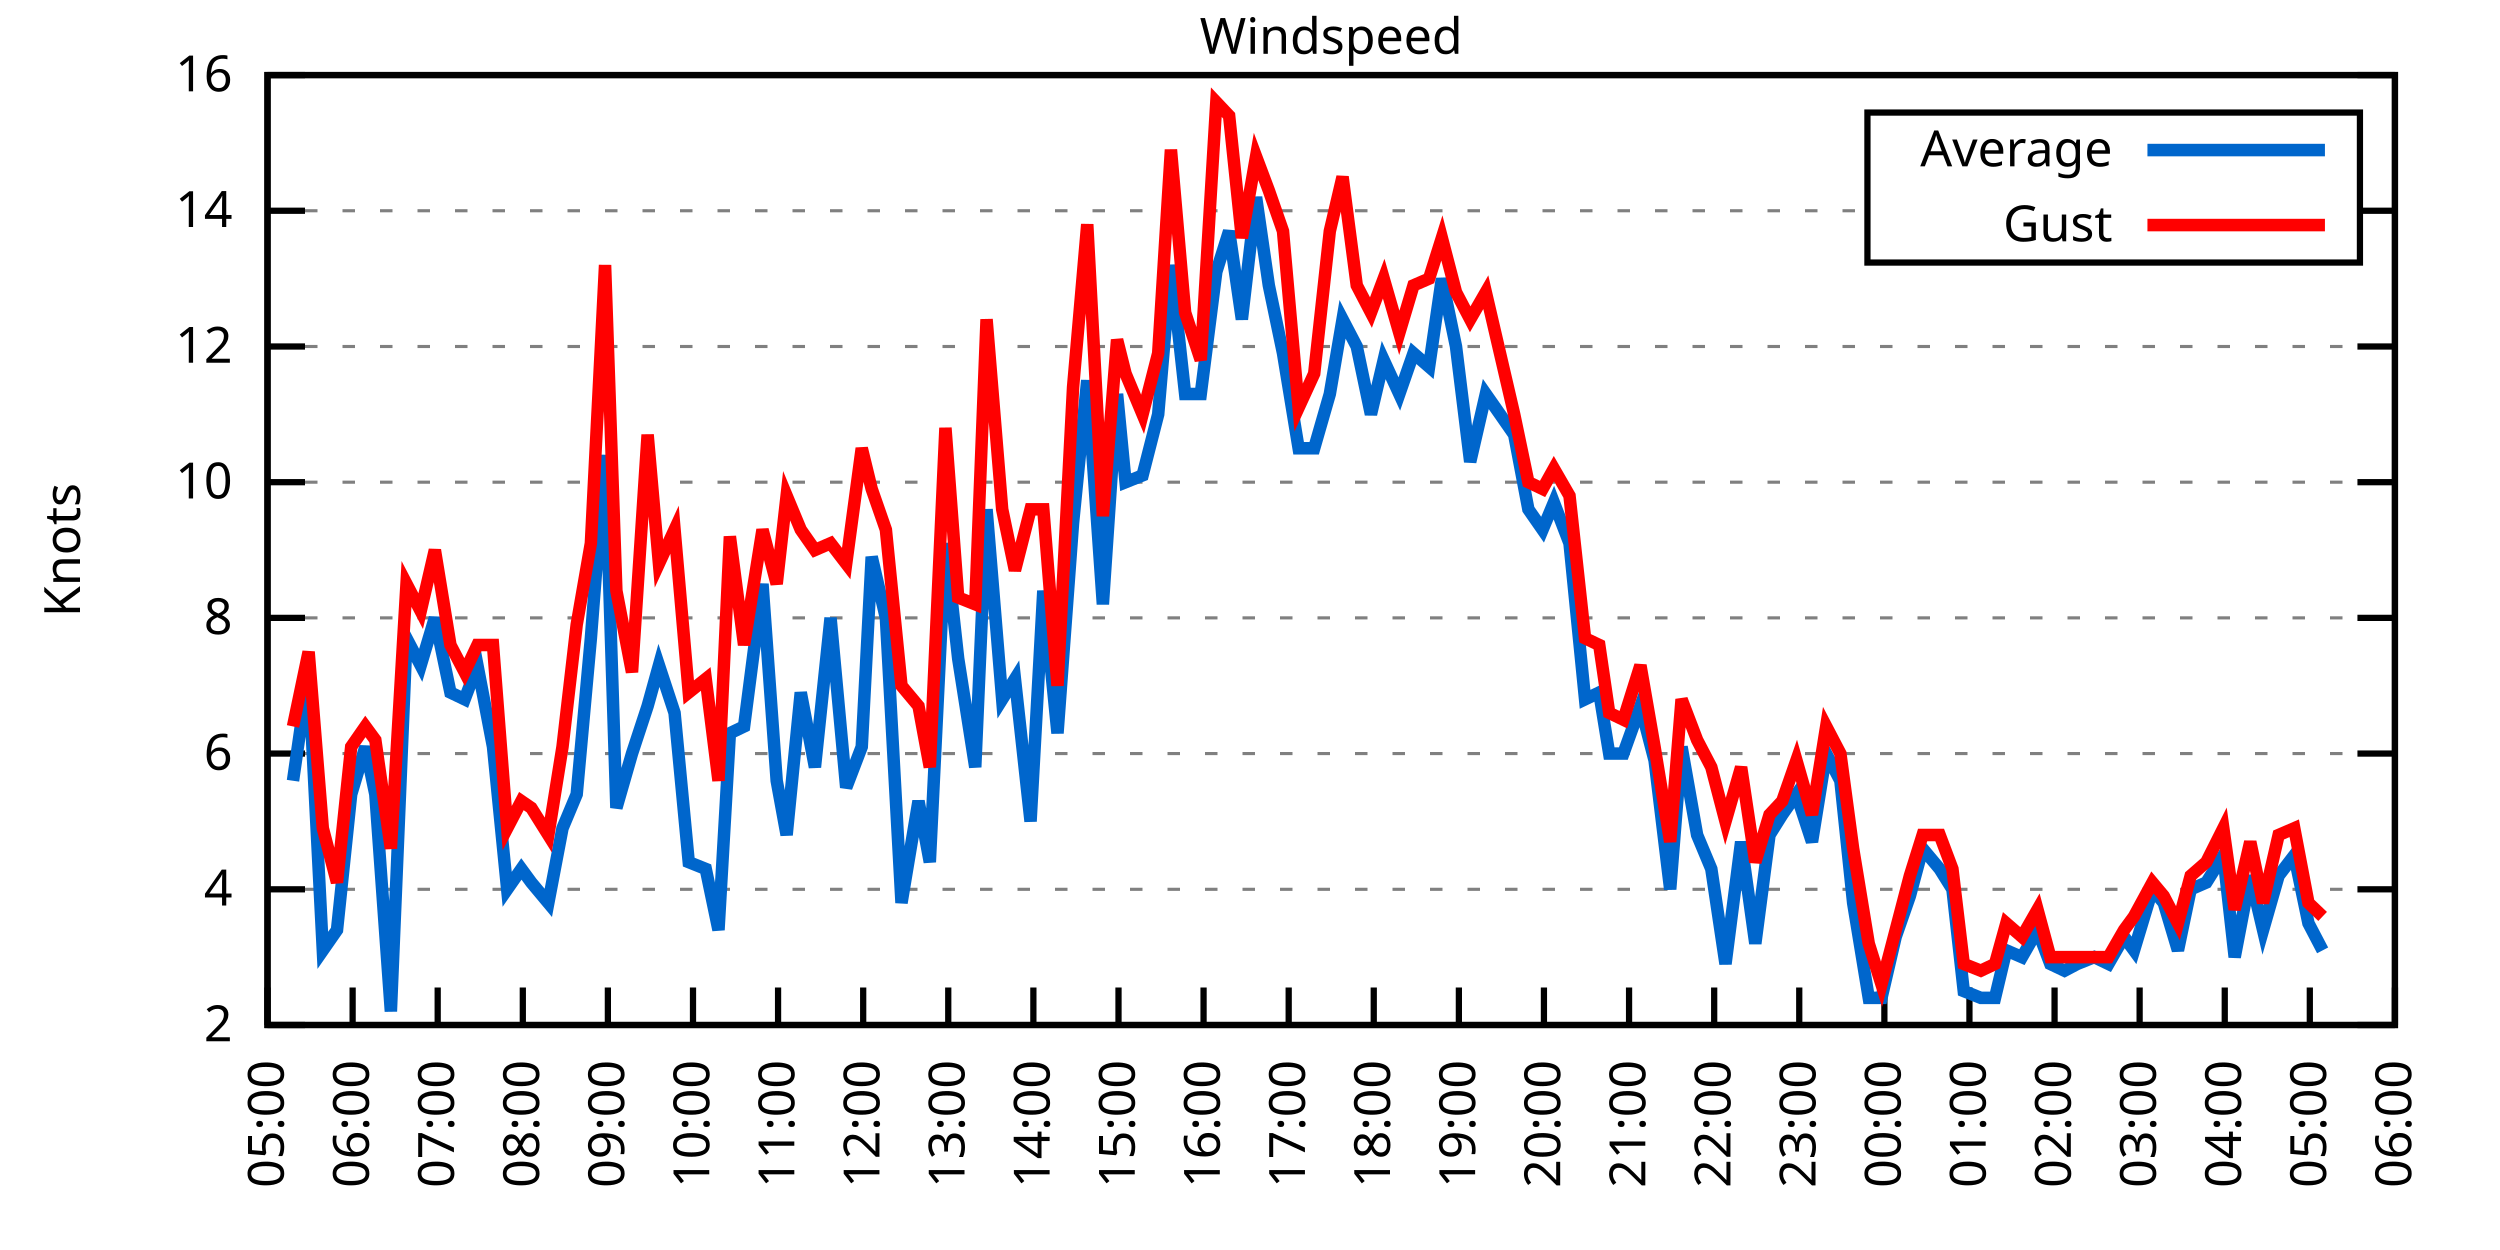
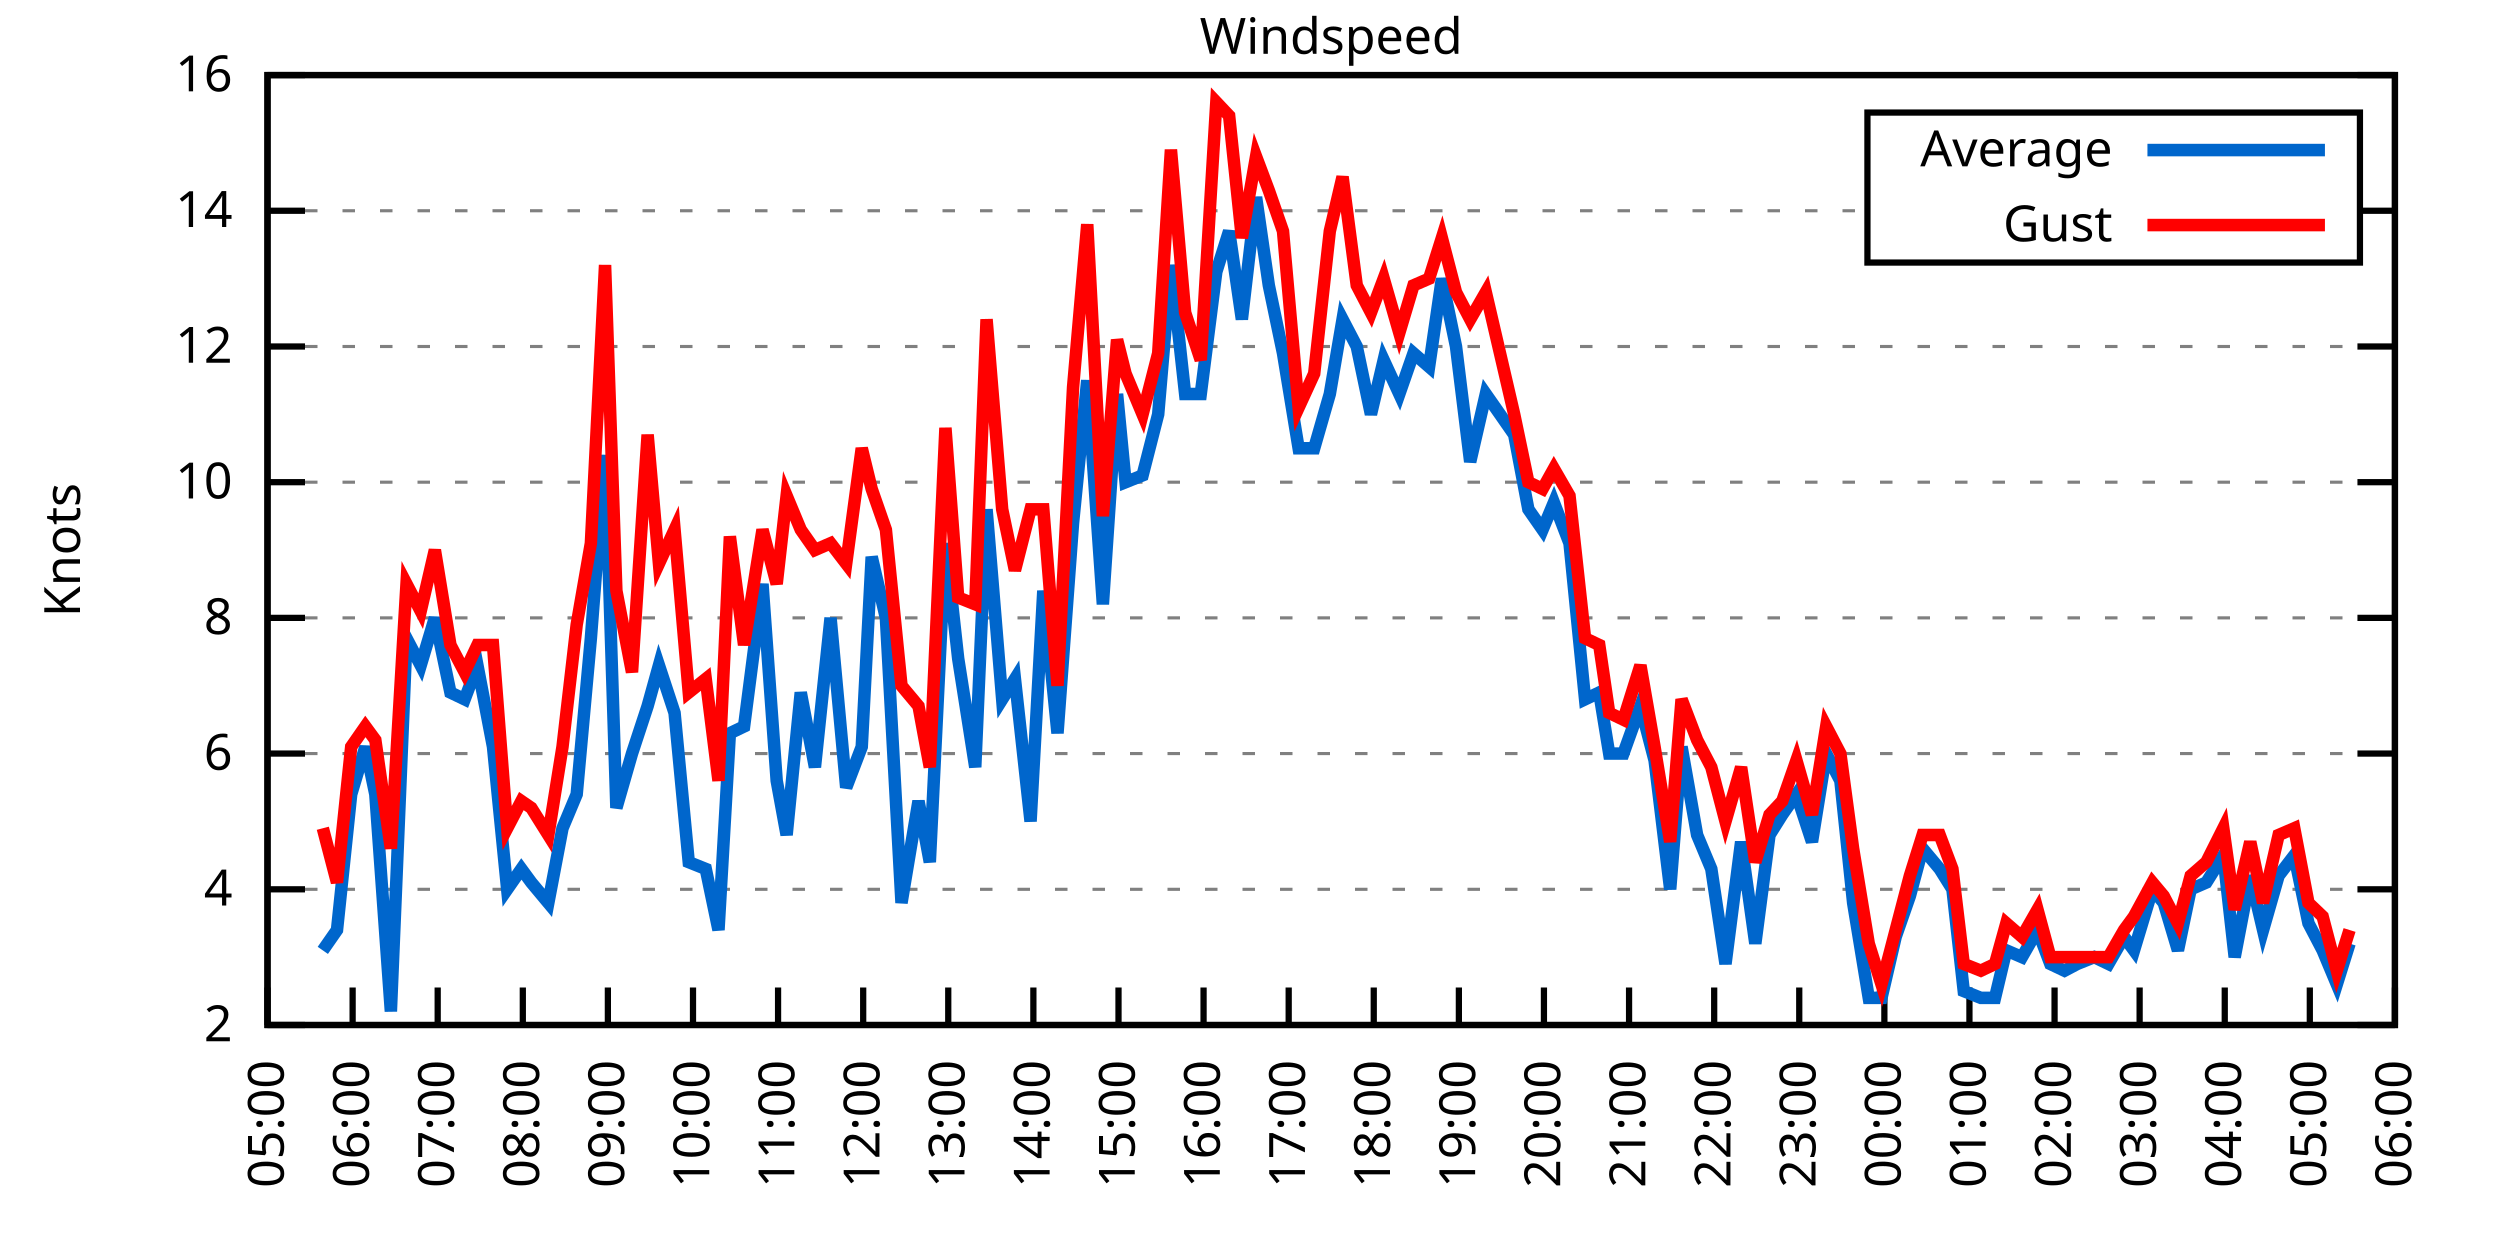
<svg xmlns="http://www.w3.org/2000/svg" xmlns:xlink="http://www.w3.org/1999/xlink" width="400" height="200" viewBox="0 0 400 200">
  <g id="gnuplot_canvas">
    <rect x="0" y="0" width="400" height="200" fill="none" />
    <defs>
      <circle id="gpDot" r="0.5" stroke-width="0.5" stroke="currentColor" />
      <path id="gpPt0" stroke-width="0.333" stroke="currentColor" d="M-1,0 h2 M0,-1 v2" />
      <path id="gpPt1" stroke-width="0.333" stroke="currentColor" d="M-1,-1 L1,1 M1,-1 L-1,1" />
      <path id="gpPt2" stroke-width="0.333" stroke="currentColor" d="M-1,0 L1,0 M0,-1 L0,1 M-1,-1 L1,1 M-1,1 L1,-1" />
      <rect id="gpPt3" stroke-width="0.333" stroke="currentColor" x="-1" y="-1" width="2" height="2" />
      <rect id="gpPt4" stroke-width="0.333" stroke="currentColor" fill="currentColor" x="-1" y="-1" width="2" height="2" />
      <circle id="gpPt5" stroke-width="0.333" stroke="currentColor" cx="0" cy="0" r="1" />
      <use xlink:href="#gpPt5" id="gpPt6" fill="currentColor" stroke="none" />
      <path id="gpPt7" stroke-width="0.333" stroke="currentColor" d="M0,-1.33 L-1.33,0.67 L1.33,0.67 z" />
      <use xlink:href="#gpPt7" id="gpPt8" fill="currentColor" stroke="none" />
      <use xlink:href="#gpPt7" id="gpPt9" stroke="currentColor" transform="rotate(180)" />
      <use xlink:href="#gpPt9" id="gpPt10" fill="currentColor" stroke="none" />
      <use xlink:href="#gpPt3" id="gpPt11" stroke="currentColor" transform="rotate(45)" />
      <use xlink:href="#gpPt11" id="gpPt12" fill="currentColor" stroke="none" />
      <path id="gpPt13" stroke-width="0.333" stroke="currentColor" d="M0,1.330 L1.265,0.411 L0.782,-1.067 L-0.782,-1.076 L-1.265,0.411 z" />
      <use xlink:href="#gpPt13" id="gpPt14" fill="currentColor" stroke="none" />
      <filter id="textbox" filterUnits="objectBoundingBox" x="0" y="0" height="1" width="1">
        <feFlood flood-color="white" flood-opacity="1" result="bgnd" />
        <feComposite in="SourceGraphic" in2="bgnd" operator="atop" />
      </filter>
      <filter id="greybox" filterUnits="objectBoundingBox" x="0" y="0" height="1" width="1">
        <feFlood flood-color="lightgrey" flood-opacity="1" result="grey" />
        <feComposite in="SourceGraphic" in2="grey" operator="atop" />
      </filter>
    </defs>
    <g fill="none" color="white" stroke="currentColor" stroke-width="1.00" stroke-linecap="butt" stroke-linejoin="miter">
</g>
    <g fill="none" color="black" stroke="currentColor" stroke-width="1.00" stroke-linecap="butt" stroke-linejoin="miter">
      <g stroke="none" shape-rendering="crispEdges">
        <polygon fill="rgb(255, 255, 255)" points="42.80,164.00 383.18,164.00 383.18,12.02 42.80,12.02 " />
      </g>
    </g>
    <g fill="none" color="black" stroke="currentColor" stroke-width="1.00" stroke-linecap="butt" stroke-linejoin="miter">
</g>
    <g fill="none" color="black" stroke="black" stroke-width="0.50" stroke-linecap="butt" stroke-linejoin="miter">
</g>
    <g fill="none" color="gray" stroke="currentColor" stroke-width="0.50" stroke-linecap="butt" stroke-linejoin="miter">
      <path stroke="gray" stroke-dasharray="2,4" class="gridline" d="M42.80,164.00 L383.19,164.00  " />
    </g>
    <g fill="none" color="gray" stroke="gray" stroke-width="1.00" stroke-linecap="butt" stroke-linejoin="miter">
</g>
    <g fill="none" color="black" stroke="currentColor" stroke-width="1.00" stroke-linecap="butt" stroke-linejoin="miter">
      <path stroke="black" d="M42.80,164.00 L48.80,164.00 M383.19,164.00 L377.19,164.00  " />
      <g transform="translate(37.20,166.60)" stroke="none" fill="black" font-family="Sans" font-size="8.00" text-anchor="end">
        <text>
          <tspan font-family="Sans"> 2</tspan>
        </text>
      </g>
    </g>
    <g fill="none" color="black" stroke="currentColor" stroke-width="1.00" stroke-linecap="butt" stroke-linejoin="miter">
</g>
    <g fill="none" color="black" stroke="black" stroke-width="0.50" stroke-linecap="butt" stroke-linejoin="miter">
</g>
    <g fill="none" color="gray" stroke="currentColor" stroke-width="0.50" stroke-linecap="butt" stroke-linejoin="miter">
      <path stroke="gray" stroke-dasharray="2,4" class="gridline" d="M42.80,142.29 L383.19,142.29  " />
    </g>
    <g fill="none" color="gray" stroke="gray" stroke-width="1.00" stroke-linecap="butt" stroke-linejoin="miter">
</g>
    <g fill="none" color="black" stroke="currentColor" stroke-width="1.00" stroke-linecap="butt" stroke-linejoin="miter">
      <path stroke="black" d="M42.80,142.29 L48.80,142.29 M383.19,142.29 L377.19,142.29  " />
      <g transform="translate(37.20,144.89)" stroke="none" fill="black" font-family="Sans" font-size="8.00" text-anchor="end">
        <text>
          <tspan font-family="Sans"> 4</tspan>
        </text>
      </g>
    </g>
    <g fill="none" color="black" stroke="currentColor" stroke-width="1.00" stroke-linecap="butt" stroke-linejoin="miter">
</g>
    <g fill="none" color="black" stroke="black" stroke-width="0.50" stroke-linecap="butt" stroke-linejoin="miter">
</g>
    <g fill="none" color="gray" stroke="currentColor" stroke-width="0.50" stroke-linecap="butt" stroke-linejoin="miter">
      <path stroke="gray" stroke-dasharray="2,4" class="gridline" d="M42.80,120.57 L383.19,120.57  " />
    </g>
    <g fill="none" color="gray" stroke="gray" stroke-width="1.00" stroke-linecap="butt" stroke-linejoin="miter">
</g>
    <g fill="none" color="black" stroke="currentColor" stroke-width="1.00" stroke-linecap="butt" stroke-linejoin="miter">
      <path stroke="black" d="M42.80,120.57 L48.80,120.57 M383.19,120.57 L377.19,120.57  " />
      <g transform="translate(37.20,123.17)" stroke="none" fill="black" font-family="Sans" font-size="8.00" text-anchor="end">
        <text>
          <tspan font-family="Sans"> 6</tspan>
        </text>
      </g>
    </g>
    <g fill="none" color="black" stroke="currentColor" stroke-width="1.00" stroke-linecap="butt" stroke-linejoin="miter">
</g>
    <g fill="none" color="black" stroke="black" stroke-width="0.50" stroke-linecap="butt" stroke-linejoin="miter">
</g>
    <g fill="none" color="gray" stroke="currentColor" stroke-width="0.50" stroke-linecap="butt" stroke-linejoin="miter">
      <path stroke="gray" stroke-dasharray="2,4" class="gridline" d="M42.80,98.86 L383.19,98.86  " />
    </g>
    <g fill="none" color="gray" stroke="gray" stroke-width="1.00" stroke-linecap="butt" stroke-linejoin="miter">
</g>
    <g fill="none" color="black" stroke="currentColor" stroke-width="1.00" stroke-linecap="butt" stroke-linejoin="miter">
      <path stroke="black" d="M42.80,98.86 L48.80,98.86 M383.19,98.86 L377.19,98.86  " />
      <g transform="translate(37.20,101.46)" stroke="none" fill="black" font-family="Sans" font-size="8.00" text-anchor="end">
        <text>
          <tspan font-family="Sans"> 8</tspan>
        </text>
      </g>
    </g>
    <g fill="none" color="black" stroke="currentColor" stroke-width="1.00" stroke-linecap="butt" stroke-linejoin="miter">
</g>
    <g fill="none" color="black" stroke="black" stroke-width="0.50" stroke-linecap="butt" stroke-linejoin="miter">
</g>
    <g fill="none" color="gray" stroke="currentColor" stroke-width="0.50" stroke-linecap="butt" stroke-linejoin="miter">
      <path stroke="gray" stroke-dasharray="2,4" class="gridline" d="M42.80,77.15 L383.19,77.15  " />
    </g>
    <g fill="none" color="gray" stroke="gray" stroke-width="1.00" stroke-linecap="butt" stroke-linejoin="miter">
</g>
    <g fill="none" color="black" stroke="currentColor" stroke-width="1.00" stroke-linecap="butt" stroke-linejoin="miter">
      <path stroke="black" d="M42.80,77.15 L48.80,77.15 M383.19,77.15 L377.19,77.15  " />
      <g transform="translate(37.20,79.75)" stroke="none" fill="black" font-family="Sans" font-size="8.00" text-anchor="end">
        <text>
          <tspan font-family="Sans"> 10</tspan>
        </text>
      </g>
    </g>
    <g fill="none" color="black" stroke="currentColor" stroke-width="1.00" stroke-linecap="butt" stroke-linejoin="miter">
</g>
    <g fill="none" color="black" stroke="black" stroke-width="0.50" stroke-linecap="butt" stroke-linejoin="miter">
</g>
    <g fill="none" color="gray" stroke="currentColor" stroke-width="0.50" stroke-linecap="butt" stroke-linejoin="miter">
      <path stroke="gray" stroke-dasharray="2,4" class="gridline" d="M42.80,55.44 L383.19,55.44  " />
    </g>
    <g fill="none" color="gray" stroke="gray" stroke-width="1.00" stroke-linecap="butt" stroke-linejoin="miter">
</g>
    <g fill="none" color="black" stroke="currentColor" stroke-width="1.00" stroke-linecap="butt" stroke-linejoin="miter">
      <path stroke="black" d="M42.80,55.44 L48.80,55.44 M383.19,55.44 L377.19,55.44  " />
      <g transform="translate(37.20,58.04)" stroke="none" fill="black" font-family="Sans" font-size="8.00" text-anchor="end">
        <text>
          <tspan font-family="Sans"> 12</tspan>
        </text>
      </g>
    </g>
    <g fill="none" color="black" stroke="currentColor" stroke-width="1.00" stroke-linecap="butt" stroke-linejoin="miter">
</g>
    <g fill="none" color="black" stroke="black" stroke-width="0.50" stroke-linecap="butt" stroke-linejoin="miter">
</g>
    <g fill="none" color="gray" stroke="currentColor" stroke-width="0.50" stroke-linecap="butt" stroke-linejoin="miter">
      <path stroke="gray" stroke-dasharray="2,4" class="gridline" d="M42.80,33.72 L298.79,33.72 M377.59,33.72 L383.19,33.72  " />
    </g>
    <g fill="none" color="gray" stroke="gray" stroke-width="1.00" stroke-linecap="butt" stroke-linejoin="miter">
</g>
    <g fill="none" color="black" stroke="currentColor" stroke-width="1.00" stroke-linecap="butt" stroke-linejoin="miter">
      <path stroke="black" d="M42.80,33.72 L48.80,33.72 M383.19,33.72 L377.19,33.72  " />
      <g transform="translate(37.20,36.32)" stroke="none" fill="black" font-family="Sans" font-size="8.00" text-anchor="end">
        <text>
          <tspan font-family="Sans"> 14</tspan>
        </text>
      </g>
    </g>
    <g fill="none" color="black" stroke="currentColor" stroke-width="1.00" stroke-linecap="butt" stroke-linejoin="miter">
</g>
    <g fill="none" color="black" stroke="black" stroke-width="0.50" stroke-linecap="butt" stroke-linejoin="miter">
</g>
    <g fill="none" color="gray" stroke="currentColor" stroke-width="0.50" stroke-linecap="butt" stroke-linejoin="miter">
      <path stroke="gray" stroke-dasharray="2,4" class="gridline" d="M42.80,12.01 L383.19,12.01  " />
    </g>
    <g fill="none" color="gray" stroke="gray" stroke-width="1.00" stroke-linecap="butt" stroke-linejoin="miter">
</g>
    <g fill="none" color="black" stroke="currentColor" stroke-width="1.00" stroke-linecap="butt" stroke-linejoin="miter">
      <path stroke="black" d="M42.80,12.01 L48.80,12.01 M383.19,12.01 L377.19,12.01  " />
      <g transform="translate(37.20,14.61)" stroke="none" fill="black" font-family="Sans" font-size="8.00" text-anchor="end">
        <text>
          <tspan font-family="Sans"> 16</tspan>
        </text>
      </g>
    </g>
    <g fill="none" color="black" stroke="currentColor" stroke-width="1.00" stroke-linecap="butt" stroke-linejoin="miter">
      <path stroke="black" d="M42.80,164.00 L42.80,158.00  " />
      <g transform="translate(45.40,169.60) rotate(270.00)" stroke="none" fill="black" font-family="Sans" font-size="8.00" text-anchor="end">
        <text>
          <tspan font-family="Sans">05:00</tspan>
        </text>
      </g>
    </g>
    <g fill="none" color="black" stroke="currentColor" stroke-width="1.00" stroke-linecap="butt" stroke-linejoin="miter">
      <path stroke="black" d="M56.42,164.00 L56.42,158.00  " />
      <g transform="translate(59.02,169.60) rotate(270.00)" stroke="none" fill="black" font-family="Sans" font-size="8.00" text-anchor="end">
        <text>
          <tspan font-family="Sans">06:00</tspan>
        </text>
      </g>
    </g>
    <g fill="none" color="black" stroke="currentColor" stroke-width="1.00" stroke-linecap="butt" stroke-linejoin="miter">
      <path stroke="black" d="M70.03,164.00 L70.03,158.00  " />
      <g transform="translate(72.63,169.60) rotate(270.00)" stroke="none" fill="black" font-family="Sans" font-size="8.00" text-anchor="end">
        <text>
          <tspan font-family="Sans">07:00</tspan>
        </text>
      </g>
    </g>
    <g fill="none" color="black" stroke="currentColor" stroke-width="1.00" stroke-linecap="butt" stroke-linejoin="miter">
      <path stroke="black" d="M83.65,164.00 L83.65,158.00  " />
      <g transform="translate(86.25,169.60) rotate(270.00)" stroke="none" fill="black" font-family="Sans" font-size="8.00" text-anchor="end">
        <text>
          <tspan font-family="Sans">08:00</tspan>
        </text>
      </g>
    </g>
    <g fill="none" color="black" stroke="currentColor" stroke-width="1.00" stroke-linecap="butt" stroke-linejoin="miter">
      <path stroke="black" d="M97.26,164.00 L97.26,158.00  " />
      <g transform="translate(99.86,169.60) rotate(270.00)" stroke="none" fill="black" font-family="Sans" font-size="8.00" text-anchor="end">
        <text>
          <tspan font-family="Sans">09:00</tspan>
        </text>
      </g>
    </g>
    <g fill="none" color="black" stroke="currentColor" stroke-width="1.00" stroke-linecap="butt" stroke-linejoin="miter">
      <path stroke="black" d="M110.88,164.00 L110.88,158.00  " />
      <g transform="translate(113.48,169.60) rotate(270.00)" stroke="none" fill="black" font-family="Sans" font-size="8.00" text-anchor="end">
        <text>
          <tspan font-family="Sans">10:00</tspan>
        </text>
      </g>
    </g>
    <g fill="none" color="black" stroke="currentColor" stroke-width="1.00" stroke-linecap="butt" stroke-linejoin="miter">
      <path stroke="black" d="M124.49,164.00 L124.49,158.00  " />
      <g transform="translate(127.09,169.60) rotate(270.00)" stroke="none" fill="black" font-family="Sans" font-size="8.00" text-anchor="end">
        <text>
          <tspan font-family="Sans">11:00</tspan>
        </text>
      </g>
    </g>
    <g fill="none" color="black" stroke="currentColor" stroke-width="1.00" stroke-linecap="butt" stroke-linejoin="miter">
      <path stroke="black" d="M138.11,164.00 L138.11,158.00  " />
      <g transform="translate(140.71,169.60) rotate(270.00)" stroke="none" fill="black" font-family="Sans" font-size="8.00" text-anchor="end">
        <text>
          <tspan font-family="Sans">12:00</tspan>
        </text>
      </g>
    </g>
    <g fill="none" color="black" stroke="currentColor" stroke-width="1.00" stroke-linecap="butt" stroke-linejoin="miter">
      <path stroke="black" d="M151.72,164.00 L151.72,158.00  " />
      <g transform="translate(154.32,169.60) rotate(270.00)" stroke="none" fill="black" font-family="Sans" font-size="8.00" text-anchor="end">
        <text>
          <tspan font-family="Sans">13:00</tspan>
        </text>
      </g>
    </g>
    <g fill="none" color="black" stroke="currentColor" stroke-width="1.00" stroke-linecap="butt" stroke-linejoin="miter">
      <path stroke="black" d="M165.34,164.00 L165.34,158.00  " />
      <g transform="translate(167.94,169.60) rotate(270.00)" stroke="none" fill="black" font-family="Sans" font-size="8.00" text-anchor="end">
        <text>
          <tspan font-family="Sans">14:00</tspan>
        </text>
      </g>
    </g>
    <g fill="none" color="black" stroke="currentColor" stroke-width="1.00" stroke-linecap="butt" stroke-linejoin="miter">
      <path stroke="black" d="M178.96,164.00 L178.96,158.00  " />
      <g transform="translate(181.56,169.60) rotate(270.00)" stroke="none" fill="black" font-family="Sans" font-size="8.00" text-anchor="end">
        <text>
          <tspan font-family="Sans">15:00</tspan>
        </text>
      </g>
    </g>
    <g fill="none" color="black" stroke="currentColor" stroke-width="1.00" stroke-linecap="butt" stroke-linejoin="miter">
      <path stroke="black" d="M192.57,164.00 L192.57,158.00  " />
      <g transform="translate(195.17,169.60) rotate(270.00)" stroke="none" fill="black" font-family="Sans" font-size="8.00" text-anchor="end">
        <text>
          <tspan font-family="Sans">16:00</tspan>
        </text>
      </g>
    </g>
    <g fill="none" color="black" stroke="currentColor" stroke-width="1.00" stroke-linecap="butt" stroke-linejoin="miter">
      <path stroke="black" d="M206.19,164.00 L206.19,158.00  " />
      <g transform="translate(208.79,169.60) rotate(270.00)" stroke="none" fill="black" font-family="Sans" font-size="8.00" text-anchor="end">
        <text>
          <tspan font-family="Sans">17:00</tspan>
        </text>
      </g>
    </g>
    <g fill="none" color="black" stroke="currentColor" stroke-width="1.00" stroke-linecap="butt" stroke-linejoin="miter">
      <path stroke="black" d="M219.80,164.00 L219.80,158.00  " />
      <g transform="translate(222.40,169.60) rotate(270.00)" stroke="none" fill="black" font-family="Sans" font-size="8.00" text-anchor="end">
        <text>
          <tspan font-family="Sans">18:00</tspan>
        </text>
      </g>
    </g>
    <g fill="none" color="black" stroke="currentColor" stroke-width="1.00" stroke-linecap="butt" stroke-linejoin="miter">
      <path stroke="black" d="M233.42,164.00 L233.42,158.00  " />
      <g transform="translate(236.02,169.60) rotate(270.00)" stroke="none" fill="black" font-family="Sans" font-size="8.00" text-anchor="end">
        <text>
          <tspan font-family="Sans">19:00</tspan>
        </text>
      </g>
    </g>
    <g fill="none" color="black" stroke="currentColor" stroke-width="1.00" stroke-linecap="butt" stroke-linejoin="miter">
      <path stroke="black" d="M247.03,164.00 L247.03,158.00  " />
      <g transform="translate(249.63,169.60) rotate(270.00)" stroke="none" fill="black" font-family="Sans" font-size="8.00" text-anchor="end">
        <text>
          <tspan font-family="Sans">20:00</tspan>
        </text>
      </g>
    </g>
    <g fill="none" color="black" stroke="currentColor" stroke-width="1.00" stroke-linecap="butt" stroke-linejoin="miter">
      <path stroke="black" d="M260.65,164.00 L260.65,158.00  " />
      <g transform="translate(263.25,169.60) rotate(270.00)" stroke="none" fill="black" font-family="Sans" font-size="8.00" text-anchor="end">
        <text>
          <tspan font-family="Sans">21:00</tspan>
        </text>
      </g>
    </g>
    <g fill="none" color="black" stroke="currentColor" stroke-width="1.00" stroke-linecap="butt" stroke-linejoin="miter">
      <path stroke="black" d="M274.27,164.00 L274.27,158.00  " />
      <g transform="translate(276.87,169.60) rotate(270.00)" stroke="none" fill="black" font-family="Sans" font-size="8.00" text-anchor="end">
        <text>
          <tspan font-family="Sans">22:00</tspan>
        </text>
      </g>
    </g>
    <g fill="none" color="black" stroke="currentColor" stroke-width="1.00" stroke-linecap="butt" stroke-linejoin="miter">
      <path stroke="black" d="M287.88,164.00 L287.88,158.00  " />
      <g transform="translate(290.48,169.60) rotate(270.00)" stroke="none" fill="black" font-family="Sans" font-size="8.00" text-anchor="end">
        <text>
          <tspan font-family="Sans">23:00</tspan>
        </text>
      </g>
    </g>
    <g fill="none" color="black" stroke="currentColor" stroke-width="1.00" stroke-linecap="butt" stroke-linejoin="miter">
      <path stroke="black" d="M301.50,164.00 L301.50,158.00  " />
      <g transform="translate(304.10,169.60) rotate(270.00)" stroke="none" fill="black" font-family="Sans" font-size="8.00" text-anchor="end">
        <text>
          <tspan font-family="Sans">00:00</tspan>
        </text>
      </g>
    </g>
    <g fill="none" color="black" stroke="currentColor" stroke-width="1.00" stroke-linecap="butt" stroke-linejoin="miter">
      <path stroke="black" d="M315.11,164.00 L315.11,158.00  " />
      <g transform="translate(317.71,169.60) rotate(270.00)" stroke="none" fill="black" font-family="Sans" font-size="8.00" text-anchor="end">
        <text>
          <tspan font-family="Sans">01:00</tspan>
        </text>
      </g>
    </g>
    <g fill="none" color="black" stroke="currentColor" stroke-width="1.00" stroke-linecap="butt" stroke-linejoin="miter">
      <path stroke="black" d="M328.73,164.00 L328.73,158.00  " />
      <g transform="translate(331.33,169.60) rotate(270.00)" stroke="none" fill="black" font-family="Sans" font-size="8.00" text-anchor="end">
        <text>
          <tspan font-family="Sans">02:00</tspan>
        </text>
      </g>
    </g>
    <g fill="none" color="black" stroke="currentColor" stroke-width="1.00" stroke-linecap="butt" stroke-linejoin="miter">
      <path stroke="black" d="M342.34,164.00 L342.34,158.00  " />
      <g transform="translate(344.94,169.60) rotate(270.00)" stroke="none" fill="black" font-family="Sans" font-size="8.00" text-anchor="end">
        <text>
          <tspan font-family="Sans">03:00</tspan>
        </text>
      </g>
    </g>
    <g fill="none" color="black" stroke="currentColor" stroke-width="1.00" stroke-linecap="butt" stroke-linejoin="miter">
      <path stroke="black" d="M355.96,164.00 L355.96,158.00  " />
      <g transform="translate(358.56,169.60) rotate(270.00)" stroke="none" fill="black" font-family="Sans" font-size="8.00" text-anchor="end">
        <text>
          <tspan font-family="Sans">04:00</tspan>
        </text>
      </g>
    </g>
    <g fill="none" color="black" stroke="currentColor" stroke-width="1.00" stroke-linecap="butt" stroke-linejoin="miter">
      <path stroke="black" d="M369.57,164.00 L369.57,158.00  " />
      <g transform="translate(372.17,169.60) rotate(270.00)" stroke="none" fill="black" font-family="Sans" font-size="8.00" text-anchor="end">
        <text>
          <tspan font-family="Sans">05:00</tspan>
        </text>
      </g>
    </g>
    <g fill="none" color="black" stroke="currentColor" stroke-width="1.00" stroke-linecap="butt" stroke-linejoin="miter">
      <path stroke="black" d="M383.19,164.00 L383.19,158.00  " />
      <g transform="translate(385.79,169.60) rotate(270.00)" stroke="none" fill="black" font-family="Sans" font-size="8.00" text-anchor="end">
        <text>
          <tspan font-family="Sans">06:00</tspan>
        </text>
      </g>
    </g>
    <g fill="none" color="black" stroke="currentColor" stroke-width="1.00" stroke-linecap="butt" stroke-linejoin="miter">
</g>
    <g fill="none" color="black" stroke="currentColor" stroke-width="1.00" stroke-linecap="butt" stroke-linejoin="miter">
      <path stroke="black" d="M42.80,12.01 L42.80,164.00 L383.19,164.00 L383.19,12.01 L42.80,12.01 Z  " />
    </g>
    <g fill="none" color="black" stroke="currentColor" stroke-width="1.00" stroke-linecap="butt" stroke-linejoin="miter">
</g>
    <g fill="none" color="black" stroke="currentColor" stroke-width="1.00" stroke-linecap="butt" stroke-linejoin="miter">
      <path stroke="black" d="M298.79,42.01 L298.79,18.01 L377.59,18.01 L377.59,42.01 L298.79,42.01 Z  " />
    </g>
    <g id="Windspeed_plot_1">
      <g fill="none" color="white" stroke="black" stroke-width="2.00" stroke-linecap="butt" stroke-linejoin="miter">
</g>
      <g fill="none" color="black" stroke="currentColor" stroke-width="2.00" stroke-linecap="butt" stroke-linejoin="miter">
        <g transform="translate(337.99,26.61)" stroke="none" fill="black" font-family="Sans" font-size="8.00" text-anchor="end">
          <text>
            <tspan font-family="Sans">Average</tspan>
          </text>
        </g>
      </g>
      <g fill="none" color="black" stroke="currentColor" stroke-width="2.00" stroke-linecap="butt" stroke-linejoin="miter">
-         <path stroke="rgb(  0, 102, 204)" d="M343.59,24.01 L371.99,24.01 M46.88,124.92 L49.38,107.55 L51.65,152.06 L53.92,148.80 L56.19,127.09 L58.46,119.49   L60.05,127.09 L62.54,161.83 L65.04,102.12 L67.31,106.46 L69.58,98.86 L72.07,110.80 L74.34,111.89 L76.39,106.46   L78.88,119.49 L81.15,142.29 L83.42,139.03 L85.01,141.20 L87.73,144.46 L90.00,132.52 L92.27,127.09 L94.54,102.12   L96.81,72.81 L98.62,129.26 L101.12,120.57 L103.62,112.97 L105.43,106.46 L107.93,114.06 L110.20,137.94 L112.92,139.03   L114.96,148.80 L116.78,117.32 L119.05,116.23 L122.00,93.43 L124.27,124.92 L125.86,133.60 L128.12,110.80 L130.39,122.75   L132.89,98.86 L135.39,126.00 L137.88,119.49 L139.47,89.09 L141.74,98.86 L144.24,144.46 L146.96,128.17 L148.77,137.94   L151.27,86.92 L153.31,105.38 L156.04,122.75 L157.85,81.49 L160.35,111.89 L162.39,108.63 L164.89,131.43 L166.93,94.52   L169.20,117.32 L171.69,83.66 L173.96,60.86 L176.46,96.69 L178.73,63.04 L180.09,77.15 L182.81,76.06 L185.31,66.29   L187.35,42.41 L189.62,63.04 L192.12,63.04 L194.61,43.49 L196.66,36.98 L198.70,51.09 L200.97,31.55 L203.01,45.66   L205.28,56.52 L207.78,71.72 L210.27,71.72 L212.77,63.04 L214.81,51.09 L217.08,55.44 L219.35,66.29 L221.39,57.61   L223.89,63.04 L226.16,56.52 L228.65,58.69 L230.70,44.58 L232.96,55.44 L235.23,73.89 L237.73,63.04 L240.00,66.29   L242.27,69.55 L244.54,81.49 L246.81,84.75 L248.62,80.41 L251.12,86.92 L253.61,111.89 L255.88,110.80 L257.47,120.57   L259.74,120.57 L262.47,112.97 L264.73,121.66 L267.23,142.29 L269.05,119.49 L271.54,133.60 L273.81,139.03 L276.08,154.23   L278.58,134.69 L280.85,150.97 L283.12,133.60 L285.16,130.35 L287.43,127.09 L289.92,134.69 L292.19,120.57 L294.46,124.92   L296.50,144.46 L299.00,159.66 L301.04,159.66 L303.31,149.89 L305.58,143.37 L307.62,135.77 L310.35,139.03 L312.39,142.29   L314.20,158.57 L316.93,159.66 L319.20,159.66 L321.01,152.06 L323.51,153.14 L326.00,148.80 L328.05,154.23 L330.32,155.31   L332.36,154.23 L335.08,153.14 L337.35,154.23 L339.85,149.89 L341.44,152.06 L344.39,142.29 L346.20,144.46 L348.47,152.06   L350.51,142.29 L353.01,141.20 L355.73,136.86 L357.55,153.14 L360.04,140.12 L362.09,148.80 L364.58,140.12 L367.08,136.86   L369.35,147.72 L371.62,152.06  " />
+         <path stroke="rgb(  0, 102, 204)" d="M343.59,24.01 L371.99,24.01 M51.65,152.06 L53.92,148.80 L56.19,127.09 L58.46,119.49 L60.05,127.09 L62.54,161.83   L65.04,102.12 L67.31,106.46 L69.58,98.86 L72.07,110.80 L74.34,111.89 L76.39,106.46 L78.88,119.49 L81.15,142.29   L83.42,139.03 L85.01,141.20 L87.73,144.46 L90.00,132.52 L92.27,127.09 L94.54,102.12 L96.81,72.81 L98.62,129.26   L101.12,120.57 L103.62,112.97 L105.43,106.46 L107.93,114.06 L110.20,137.94 L112.92,139.03 L114.96,148.80 L116.78,117.32   L119.05,116.23 L122.00,93.43 L124.27,124.92 L125.86,133.60 L128.12,110.80 L130.39,122.75 L132.89,98.86 L135.39,126.00   L137.88,119.49 L139.47,89.09 L141.74,98.86 L144.24,144.46 L146.96,128.17 L148.77,137.94 L151.27,86.92 L153.31,105.38   L156.04,122.75 L157.85,81.49 L160.35,111.89 L162.39,108.63 L164.89,131.43 L166.93,94.52 L169.20,117.32 L171.69,83.66   L173.96,60.86 L176.46,96.69 L178.73,63.04 L180.09,77.15 L182.81,76.06 L185.31,66.29 L187.35,42.41 L189.62,63.04   L192.12,63.04 L194.61,43.49 L196.66,36.98 L198.70,51.09 L200.97,31.55 L203.01,45.66 L205.28,56.52 L207.78,71.72   L210.27,71.72 L212.77,63.04 L214.81,51.09 L217.08,55.44 L219.35,66.29 L221.39,57.61 L223.89,63.04 L226.16,56.52   L228.65,58.69 L230.70,44.58 L232.96,55.44 L235.23,73.89 L237.73,63.04 L240.00,66.29 L242.27,69.55 L244.54,81.49   L246.81,84.75 L248.62,80.41 L251.12,86.92 L253.61,111.89 L255.88,110.80 L257.47,120.57 L259.74,120.57 L262.47,112.97   L264.73,121.66 L267.23,142.29 L269.05,119.49 L271.54,133.60 L273.81,139.03 L276.08,154.23 L278.58,134.69 L280.85,150.97   L283.12,133.60 L285.16,130.35 L287.43,127.09 L289.92,134.69 L292.19,120.57 L294.46,124.92 L296.50,144.46 L299.00,159.66   L301.04,159.66 L303.31,149.89 L305.58,143.37 L307.62,135.77 L310.35,139.03 L312.39,142.29 L314.20,158.57 L316.93,159.66   L319.20,159.66 L321.01,152.06 L323.51,153.14 L326.00,148.80 L328.05,154.23 L330.32,155.31 L332.36,154.23 L335.08,153.14   L337.35,154.23 L339.85,149.89 L341.44,152.06 L344.39,142.29 L346.20,144.46 L348.47,152.06 L350.51,142.29 L353.01,141.20   L355.73,136.86 L357.55,153.14 L360.04,140.12 L362.09,148.80 L364.58,140.12 L367.08,136.86 L369.35,147.72 L371.62,152.06   L373.89,157.49 L375.93,150.97  " />
      </g>
    </g>
    <g id="Windspeed_plot_2">
      <g fill="none" color="black" stroke="currentColor" stroke-width="2.00" stroke-linecap="butt" stroke-linejoin="miter">
        <g transform="translate(337.99,38.61)" stroke="none" fill="black" font-family="Sans" font-size="8.00" text-anchor="end">
          <text>
            <tspan font-family="Sans">Gust</tspan>
          </text>
        </g>
      </g>
      <g fill="none" color="black" stroke="currentColor" stroke-width="2.00" stroke-linecap="butt" stroke-linejoin="miter">
-         <path stroke="rgb(255,   0,   0)" d="M343.59,36.01 L371.99,36.01 M46.88,116.23 L49.38,104.29 L51.65,132.52 L53.92,141.20 L56.19,119.49 L58.46,116.23   L60.05,118.40 L62.54,135.77 L65.04,93.43 L67.31,97.78 L69.58,88.00 L72.07,103.20 L74.34,107.55 L76.39,103.20   L78.88,103.20 L81.15,132.52 L83.42,128.17 L85.01,129.26 L87.73,133.60 L90.00,119.49 L92.27,99.95 L94.54,86.92   L96.81,42.41 L98.62,94.52 L101.12,107.55 L103.62,69.55 L105.43,90.18 L107.93,84.75 L110.20,110.80 L112.92,108.63   L114.96,124.92 L116.78,85.83 L119.05,103.20 L122.00,84.75 L124.27,93.43 L125.86,79.32 L128.12,84.75 L130.39,88.00   L132.89,86.92 L135.39,90.18 L137.88,71.72 L139.47,78.23 L141.74,84.75 L144.24,109.72 L146.96,112.97 L148.77,122.75   L151.27,68.46 L153.31,95.60 L156.04,96.69 L157.85,51.09 L160.35,81.49 L162.39,91.26 L164.89,81.49 L166.93,81.49   L169.20,109.72 L171.69,61.95 L173.96,35.89 L176.46,82.58 L178.73,54.35 L180.09,59.78 L182.81,66.29 L185.31,56.52   L187.35,23.95 L189.62,50.01 L192.12,57.61 L194.61,16.35 L196.66,18.52 L198.70,38.07 L200.97,25.04 L203.01,30.47   L205.28,36.98 L207.78,65.21 L210.27,59.78 L212.77,36.98 L214.81,28.29 L217.08,45.66 L219.35,50.01 L221.39,44.58   L223.89,53.26 L226.16,45.66 L228.65,44.58 L230.70,38.07 L232.96,46.75 L235.23,51.09 L237.73,46.75 L240.00,56.52   L242.27,66.29 L244.54,77.15 L246.81,78.23 L248.62,74.98 L251.12,79.32 L253.61,102.12 L255.88,103.20 L257.47,114.06   L259.74,115.15 L262.47,106.46 L264.73,119.49 L267.23,134.69 L269.05,111.89 L271.54,118.40 L273.81,122.75 L276.08,131.43   L278.58,122.75 L280.85,137.94 L283.12,130.35 L285.16,128.17 L287.43,121.66 L289.92,130.35 L292.19,116.23 L294.46,120.57   L296.50,135.77 L299.00,150.97 L301.04,157.49 L303.31,148.80 L305.58,140.12 L307.62,133.60 L310.35,133.60 L312.39,139.03   L314.20,154.23 L316.93,155.31 L319.20,154.23 L321.01,147.72 L323.51,149.89 L326.00,145.54 L328.05,153.14 L330.32,153.14   L332.36,153.14 L335.08,153.14 L337.35,153.14 L339.85,148.80 L341.44,146.63 L344.39,141.20 L346.20,143.37 L348.47,147.72   L350.51,140.12 L353.01,137.94 L355.73,132.52 L357.55,145.54 L360.04,134.69 L362.09,144.46 L364.58,133.60 L367.08,132.52   L369.35,144.46 L371.62,146.63  " />
+         <path stroke="rgb(255,   0,   0)" d="M343.59,36.01 L371.99,36.01 M51.65,132.52 L53.92,141.20 L56.19,119.49 L58.46,116.23 L60.05,118.40 L62.54,135.77   L65.04,93.43 L67.31,97.78 L69.58,88.00 L72.07,103.20 L74.34,107.55 L76.39,103.20 L78.88,103.20 L81.15,132.52   L83.42,128.17 L85.01,129.26 L87.73,133.60 L90.00,119.49 L92.27,99.95 L94.54,86.92 L96.81,42.41 L98.62,94.52   L101.12,107.55 L103.62,69.55 L105.43,90.18 L107.93,84.75 L110.20,110.80 L112.92,108.63 L114.96,124.92 L116.78,85.83   L119.05,103.20 L122.00,84.75 L124.27,93.43 L125.86,79.32 L128.12,84.75 L130.39,88.00 L132.89,86.92 L135.39,90.18   L137.88,71.72 L139.47,78.23 L141.74,84.75 L144.24,109.72 L146.96,112.97 L148.77,122.75 L151.27,68.46 L153.31,95.60   L156.04,96.69 L157.85,51.09 L160.35,81.49 L162.39,91.26 L164.89,81.49 L166.93,81.49 L169.20,109.72 L171.69,61.95   L173.96,35.89 L176.46,82.58 L178.73,54.35 L180.09,59.78 L182.81,66.29 L185.31,56.52 L187.35,23.95 L189.62,50.01   L192.12,57.61 L194.61,16.35 L196.66,18.52 L198.70,38.07 L200.97,25.04 L203.01,30.47 L205.28,36.98 L207.78,65.21   L210.27,59.78 L212.77,36.98 L214.81,28.29 L217.08,45.66 L219.35,50.01 L221.39,44.58 L223.89,53.26 L226.16,45.66   L228.65,44.58 L230.70,38.07 L232.96,46.75 L235.23,51.09 L237.73,46.75 L240.00,56.52 L242.27,66.29 L244.54,77.15   L246.81,78.23 L248.62,74.98 L251.12,79.32 L253.61,102.12 L255.88,103.20 L257.47,114.06 L259.74,115.15 L262.47,106.46   L264.73,119.49 L267.23,134.69 L269.05,111.89 L271.54,118.40 L273.81,122.75 L276.08,131.43 L278.58,122.75 L280.85,137.94   L283.12,130.35 L285.16,128.17 L287.43,121.66 L289.92,130.35 L292.19,116.23 L294.46,120.57 L296.50,135.77 L299.00,150.97   L301.04,157.49 L303.31,148.80 L305.58,140.12 L307.62,133.60 L310.35,133.60 L312.39,139.03 L314.20,154.23 L316.93,155.31   L319.20,154.23 L321.01,147.72 L323.51,149.89 L326.00,145.54 L328.05,153.14 L330.32,153.14 L332.36,153.14 L335.08,153.14   L337.35,153.14 L339.85,148.80 L341.44,146.63 L344.39,141.20 L346.20,143.37 L348.47,147.72 L350.51,140.12 L353.01,137.94   L355.73,132.52 L357.55,145.54 L360.04,134.69 L362.09,144.46 L364.58,133.60 L367.08,132.52 L369.35,144.46 L371.62,146.63   L373.89,155.31 L375.93,148.80  " />
      </g>
    </g>
    <g fill="none" color="black" stroke="currentColor" stroke-width="2.00" stroke-linecap="butt" stroke-linejoin="miter">
</g>
    <g fill="none" color="black" stroke="black" stroke-width="1.00" stroke-linecap="butt" stroke-linejoin="miter">
</g>
    <g fill="none" color="black" stroke="currentColor" stroke-width="1.00" stroke-linecap="butt" stroke-linejoin="miter">
      <path stroke="black" d="M42.80,12.01 L42.80,164.00 L383.19,164.00 L383.19,12.01 L42.80,12.01 Z  " />
      <g transform="translate(12.80,88.01) rotate(270.00)" stroke="none" fill="black" font-family="Sans" font-size="8.00" text-anchor="middle">
        <text>
          <tspan font-family="Sans">Knots</tspan>
        </text>
      </g>
    </g>
    <g fill="none" color="black" stroke="currentColor" stroke-width="1.00" stroke-linecap="butt" stroke-linejoin="miter">
</g>
    <g fill="none" color="black" stroke="currentColor" stroke-width="1.00" stroke-linecap="butt" stroke-linejoin="miter">
      <g transform="translate(212.99,8.61)" stroke="none" fill="black" font-family="Sans" font-size="8.00" text-anchor="middle">
        <text>
          <tspan font-family="Sans">Windspeed</tspan>
        </text>
      </g>
    </g>
    <g fill="none" color="black" stroke="currentColor" stroke-width="1.00" stroke-linecap="butt" stroke-linejoin="miter">
</g>
  </g>
</svg>
